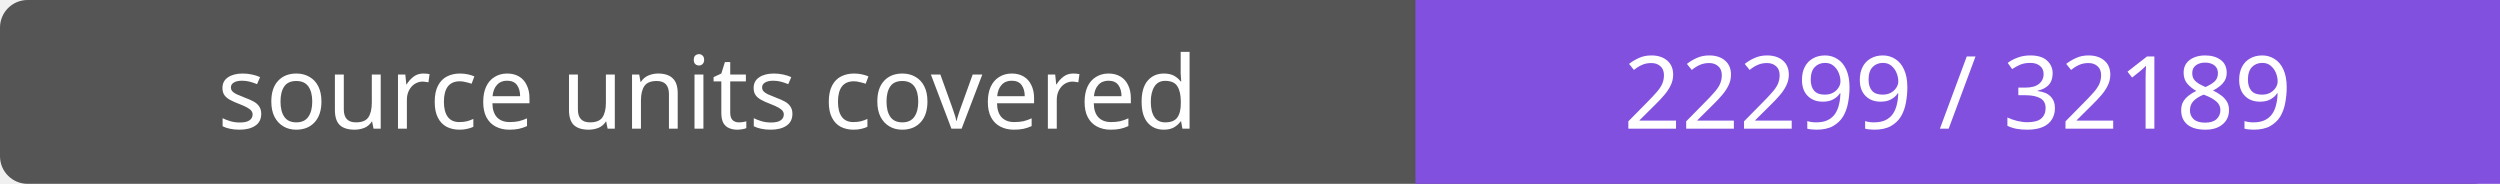
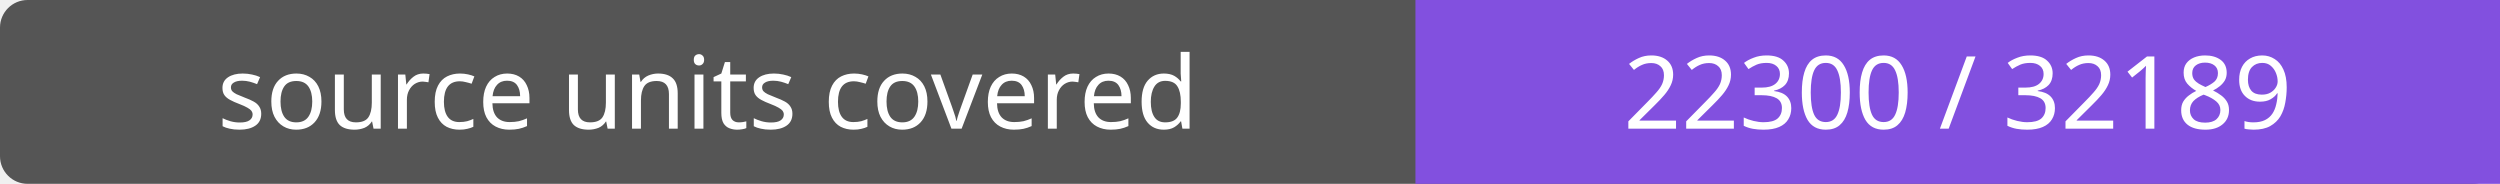
- <svg xmlns="http://www.w3.org/2000/svg" width="272" height="20" role="img" aria-label="source units covered: 22299 / 32189">
+ <svg xmlns="http://www.w3.org/2000/svg" width="272" height="20" role="img" aria-label="source units covered: 22300 / 32189">
  <rect width="272" height="20" rx="3" fill="#555" />
  <path fill="#8250df" d="M154 0h118v20H154z" />
  <g fill="#fff" text-anchor="middle" font-family="Verdana,sans-serif" font-size="11">
    <text x="77.0" y="14">source units covered</text>
-     <text x="213.0" y="14">22299 / 32189</text>
+     <text x="213.0" y="14">22300 / 32189</text>
  </g>
</svg>
